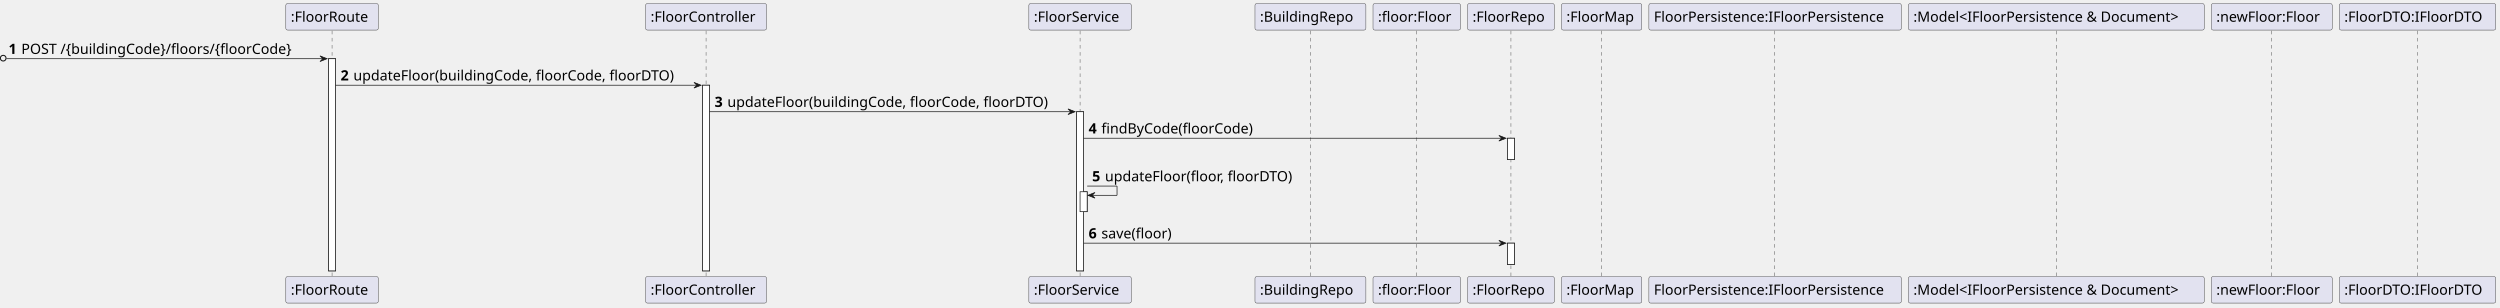
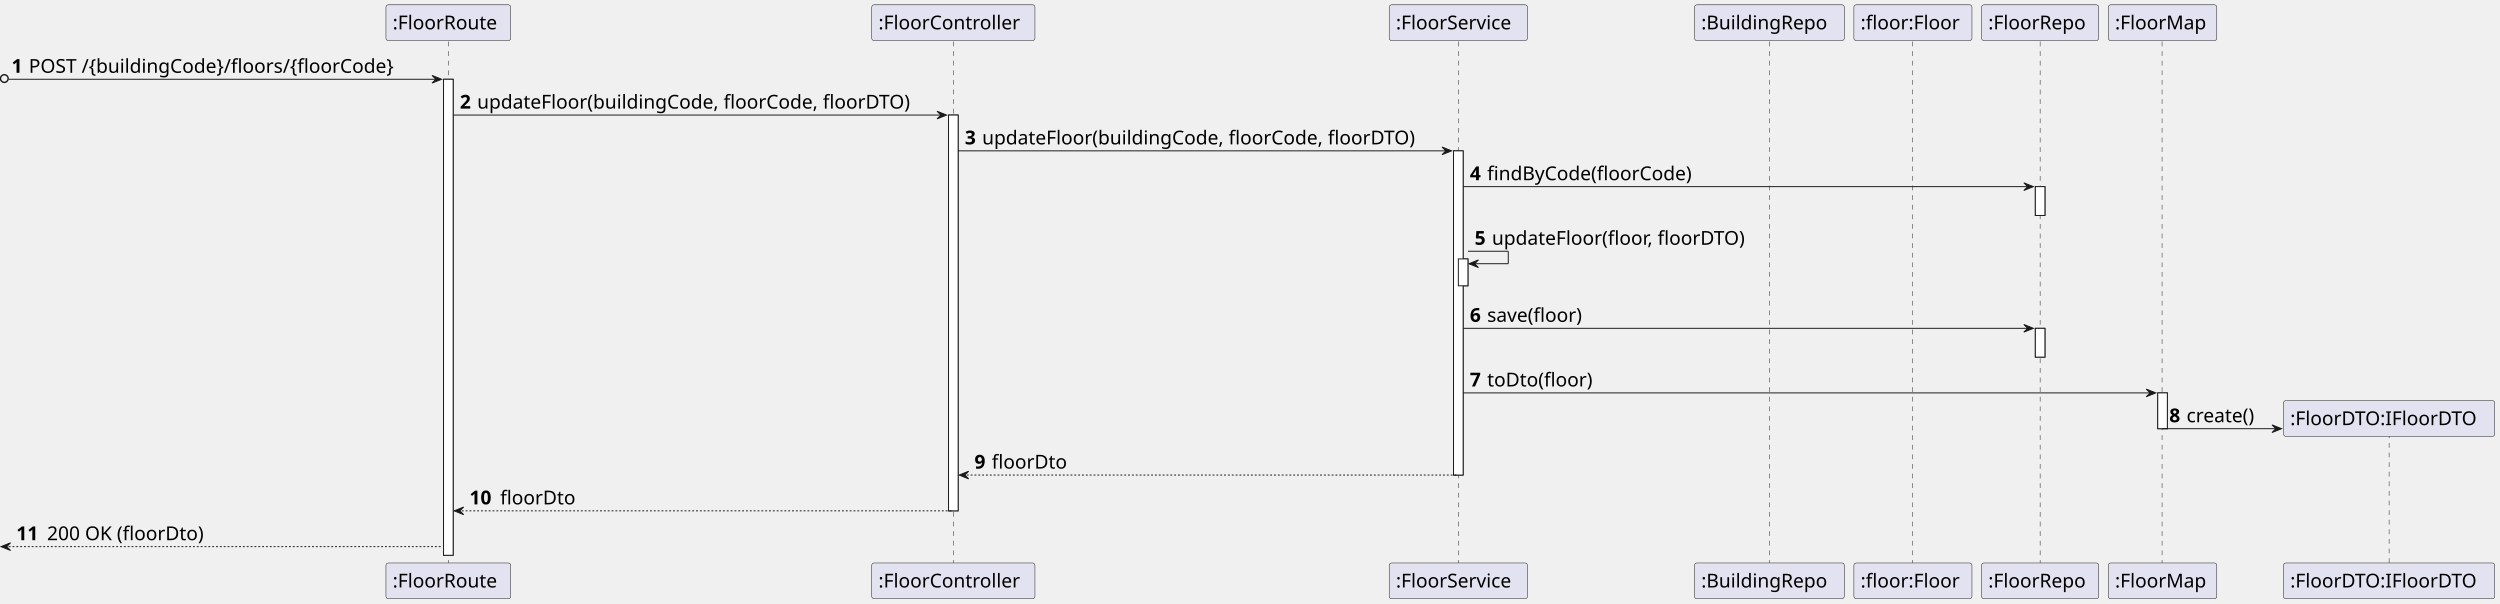
- <svg xmlns="http://www.w3.org/2000/svg" contentStyleType="text/css" height="432px" preserveAspectRatio="none" style="width:3516px;height:432px;background:#FFFFFF;" version="1.1" viewBox="0 0 3516 432" width="3516px" zoomAndPan="magnify">
+ <svg xmlns="http://www.w3.org/2000/svg" contentStyleType="text/css" height="629px" preserveAspectRatio="none" style="width:2604px;height:629px;background:#FFFFFF;" version="1.1" viewBox="0 0 2604 629" width="2604px" zoomAndPan="magnify">
  <defs />
  <g>
-     <rect fill="#FFFFFF" height="298.406" style="stroke:#181818;stroke-width:1.0;" width="10" x="462" y="82.562" />
-     <rect fill="#FFFFFF" height="261.125" style="stroke:#181818;stroke-width:1.0;" width="10" x="988" y="119.844" />
-     <rect fill="#FFFFFF" height="223.844" style="stroke:#181818;stroke-width:1.0;" width="10" x="1514" y="157.125" />
+     <rect fill="#FFFFFF" height="495.812" style="stroke:#181818;stroke-width:1.0;" width="10" x="462" y="82.562" />
+     <rect fill="#FFFFFF" height="412.25" style="stroke:#181818;stroke-width:1.0;" width="10" x="988" y="119.844" />
+     <rect fill="#FFFFFF" height="337.688" style="stroke:#181818;stroke-width:1.0;" width="10" x="1514" y="157.125" />
    <rect fill="#FFFFFF" height="28" style="stroke:#181818;stroke-width:1.0;" width="10" x="1519" y="269.688" />
    <rect fill="#FFFFFF" height="30" style="stroke:#181818;stroke-width:1.0;" width="10" x="2120" y="194.406" />
    <rect fill="#FFFFFF" height="30" style="stroke:#181818;stroke-width:1.0;" width="10" x="2120" y="341.969" />
-     <line style="stroke:#181818;stroke-width:0.5;stroke-dasharray:5.0,5.0;" x1="467" x2="467" y1="43.281" y2="389.969" />
-     <line style="stroke:#181818;stroke-width:0.5;stroke-dasharray:5.0,5.0;" x1="993" x2="993" y1="43.281" y2="389.969" />
-     <line style="stroke:#181818;stroke-width:0.5;stroke-dasharray:5.0,5.0;" x1="1519" x2="1519" y1="43.281" y2="389.969" />
-     <line style="stroke:#181818;stroke-width:0.5;stroke-dasharray:5.0,5.0;" x1="1843" x2="1843" y1="43.281" y2="389.969" />
-     <line style="stroke:#181818;stroke-width:0.5;stroke-dasharray:5.0,5.0;" x1="1992" x2="1992" y1="43.281" y2="389.969" />
-     <line style="stroke:#181818;stroke-width:0.5;stroke-dasharray:5.0,5.0;" x1="2125" x2="2125" y1="43.281" y2="389.969" />
-     <line style="stroke:#181818;stroke-width:0.5;stroke-dasharray:5.0,5.0;" x1="2252" x2="2252" y1="43.281" y2="389.969" />
-     <line style="stroke:#181818;stroke-width:0.5;stroke-dasharray:5.0,5.0;" x1="2496" x2="2496" y1="43.281" y2="389.969" />
-     <line style="stroke:#181818;stroke-width:0.5;stroke-dasharray:5.0,5.0;" x1="2892" x2="2892" y1="43.281" y2="389.969" />
-     <line style="stroke:#181818;stroke-width:0.5;stroke-dasharray:5.0,5.0;" x1="3195" x2="3195" y1="43.281" y2="389.969" />
-     <line style="stroke:#181818;stroke-width:0.5;stroke-dasharray:5.0,5.0;" x1="3400" x2="3400" y1="43.281" y2="389.969" />
+     <rect fill="#FFFFFF" height="37.281" style="stroke:#181818;stroke-width:1.0;" width="10" x="2247.5" y="409.25" />
+     <line style="stroke:#181818;stroke-width:0.5;stroke-dasharray:5.0,5.0;" x1="467" x2="467" y1="43.281" y2="587.375" />
+     <line style="stroke:#181818;stroke-width:0.5;stroke-dasharray:5.0,5.0;" x1="993" x2="993" y1="43.281" y2="587.375" />
+     <line style="stroke:#181818;stroke-width:0.5;stroke-dasharray:5.0,5.0;" x1="1519" x2="1519" y1="43.281" y2="587.375" />
+     <line style="stroke:#181818;stroke-width:0.5;stroke-dasharray:5.0,5.0;" x1="1843" x2="1843" y1="43.281" y2="587.375" />
+     <line style="stroke:#181818;stroke-width:0.5;stroke-dasharray:5.0,5.0;" x1="1992" x2="1992" y1="43.281" y2="587.375" />
+     <line style="stroke:#181818;stroke-width:0.5;stroke-dasharray:5.0,5.0;" x1="2125" x2="2125" y1="43.281" y2="587.375" />
+     <line style="stroke:#181818;stroke-width:0.5;stroke-dasharray:5.0,5.0;" x1="2252" x2="2252" y1="43.281" y2="587.375" />
+     <line style="stroke:#181818;stroke-width:0.5;stroke-dasharray:5.0,5.0;" x1="2488.5" x2="2488.5" y1="451.391" y2="587.375" />
    <rect fill="#E2E2F0" height="37.281" rx="2.5" ry="2.5" style="stroke:#181818;stroke-width:0.5;" width="130" x="402" y="5" />
    <text fill="#000000" font-family="sans-serif" font-size="20" lengthAdjust="spacing" textLength="116" x="409" y="30.564">:FloorRoute</text>
-     <rect fill="#E2E2F0" height="37.281" rx="2.5" ry="2.5" style="stroke:#181818;stroke-width:0.5;" width="130" x="402" y="388.969" />
-     <text fill="#000000" font-family="sans-serif" font-size="20" lengthAdjust="spacing" textLength="116" x="409" y="414.533">:FloorRoute</text>
+     <rect fill="#E2E2F0" height="37.281" rx="2.5" ry="2.5" style="stroke:#181818;stroke-width:0.5;" width="130" x="402" y="586.375" />
+     <text fill="#000000" font-family="sans-serif" font-size="20" lengthAdjust="spacing" textLength="116" x="409" y="611.939">:FloorRoute</text>
    <rect fill="#E2E2F0" height="37.281" rx="2.5" ry="2.5" style="stroke:#181818;stroke-width:0.5;" width="170" x="908" y="5" />
    <text fill="#000000" font-family="sans-serif" font-size="20" lengthAdjust="spacing" textLength="156" x="915" y="30.564">:FloorController</text>
-     <rect fill="#E2E2F0" height="37.281" rx="2.5" ry="2.5" style="stroke:#181818;stroke-width:0.5;" width="170" x="908" y="388.969" />
-     <text fill="#000000" font-family="sans-serif" font-size="20" lengthAdjust="spacing" textLength="156" x="915" y="414.533">:FloorController</text>
+     <rect fill="#E2E2F0" height="37.281" rx="2.5" ry="2.5" style="stroke:#181818;stroke-width:0.5;" width="170" x="908" y="586.375" />
+     <text fill="#000000" font-family="sans-serif" font-size="20" lengthAdjust="spacing" textLength="156" x="915" y="611.939">:FloorController</text>
    <rect fill="#E2E2F0" height="37.281" rx="2.5" ry="2.5" style="stroke:#181818;stroke-width:0.5;" width="144" x="1447" y="5" />
    <text fill="#000000" font-family="sans-serif" font-size="20" lengthAdjust="spacing" textLength="130" x="1454" y="30.564">:FloorService</text>
-     <rect fill="#E2E2F0" height="37.281" rx="2.5" ry="2.5" style="stroke:#181818;stroke-width:0.5;" width="144" x="1447" y="388.969" />
-     <text fill="#000000" font-family="sans-serif" font-size="20" lengthAdjust="spacing" textLength="130" x="1454" y="414.533">:FloorService</text>
+     <rect fill="#E2E2F0" height="37.281" rx="2.5" ry="2.5" style="stroke:#181818;stroke-width:0.5;" width="144" x="1447" y="586.375" />
+     <text fill="#000000" font-family="sans-serif" font-size="20" lengthAdjust="spacing" textLength="130" x="1454" y="611.939">:FloorService</text>
    <rect fill="#E2E2F0" height="37.281" rx="2.5" ry="2.5" style="stroke:#181818;stroke-width:0.5;" width="156" x="1765" y="5" />
    <text fill="#000000" font-family="sans-serif" font-size="20" lengthAdjust="spacing" textLength="142" x="1772" y="30.564">:BuildingRepo</text>
-     <rect fill="#E2E2F0" height="37.281" rx="2.5" ry="2.5" style="stroke:#181818;stroke-width:0.5;" width="156" x="1765" y="388.969" />
-     <text fill="#000000" font-family="sans-serif" font-size="20" lengthAdjust="spacing" textLength="142" x="1772" y="414.533">:BuildingRepo</text>
+     <rect fill="#E2E2F0" height="37.281" rx="2.5" ry="2.5" style="stroke:#181818;stroke-width:0.5;" width="156" x="1765" y="586.375" />
+     <text fill="#000000" font-family="sans-serif" font-size="20" lengthAdjust="spacing" textLength="142" x="1772" y="611.939">:BuildingRepo</text>
    <rect fill="#E2E2F0" height="37.281" rx="2.5" ry="2.5" style="stroke:#181818;stroke-width:0.5;" width="123" x="1931" y="5" />
    <text fill="#000000" font-family="sans-serif" font-size="20" lengthAdjust="spacing" textLength="109" x="1938" y="30.564">:floor:Floor</text>
-     <rect fill="#E2E2F0" height="37.281" rx="2.5" ry="2.5" style="stroke:#181818;stroke-width:0.5;" width="123" x="1931" y="388.969" />
-     <text fill="#000000" font-family="sans-serif" font-size="20" lengthAdjust="spacing" textLength="109" x="1938" y="414.533">:floor:Floor</text>
+     <rect fill="#E2E2F0" height="37.281" rx="2.5" ry="2.5" style="stroke:#181818;stroke-width:0.5;" width="123" x="1931" y="586.375" />
+     <text fill="#000000" font-family="sans-serif" font-size="20" lengthAdjust="spacing" textLength="109" x="1938" y="611.939">:floor:Floor</text>
    <rect fill="#E2E2F0" height="37.281" rx="2.5" ry="2.5" style="stroke:#181818;stroke-width:0.5;" width="122" x="2064" y="5" />
    <text fill="#000000" font-family="sans-serif" font-size="20" lengthAdjust="spacing" textLength="108" x="2071" y="30.564">:FloorRepo</text>
-     <rect fill="#E2E2F0" height="37.281" rx="2.5" ry="2.5" style="stroke:#181818;stroke-width:0.5;" width="122" x="2064" y="388.969" />
-     <text fill="#000000" font-family="sans-serif" font-size="20" lengthAdjust="spacing" textLength="108" x="2071" y="414.533">:FloorRepo</text>
+     <rect fill="#E2E2F0" height="37.281" rx="2.5" ry="2.5" style="stroke:#181818;stroke-width:0.5;" width="122" x="2064" y="586.375" />
+     <text fill="#000000" font-family="sans-serif" font-size="20" lengthAdjust="spacing" textLength="108" x="2071" y="611.939">:FloorRepo</text>
    <rect fill="#E2E2F0" height="37.281" rx="2.5" ry="2.5" style="stroke:#181818;stroke-width:0.5;" width="113" x="2196" y="5" />
    <text fill="#000000" font-family="sans-serif" font-size="20" lengthAdjust="spacing" textLength="99" x="2203" y="30.564">:FloorMap</text>
-     <rect fill="#E2E2F0" height="37.281" rx="2.5" ry="2.5" style="stroke:#181818;stroke-width:0.5;" width="113" x="2196" y="388.969" />
-     <text fill="#000000" font-family="sans-serif" font-size="20" lengthAdjust="spacing" textLength="99" x="2203" y="414.533">:FloorMap</text>
-     <rect fill="#E2E2F0" height="37.281" rx="2.5" ry="2.5" style="stroke:#181818;stroke-width:0.5;" width="355" x="2319" y="5" />
-     <text fill="#000000" font-family="sans-serif" font-size="20" lengthAdjust="spacing" textLength="341" x="2326" y="30.564">FloorPersistence:IFloorPersistence</text>
-     <rect fill="#E2E2F0" height="37.281" rx="2.5" ry="2.5" style="stroke:#181818;stroke-width:0.5;" width="355" x="2319" y="388.969" />
-     <text fill="#000000" font-family="sans-serif" font-size="20" lengthAdjust="spacing" textLength="341" x="2326" y="414.533">FloorPersistence:IFloorPersistence</text>
-     <rect fill="#E2E2F0" height="37.281" rx="2.5" ry="2.5" style="stroke:#181818;stroke-width:0.5;" width="416" x="2684" y="5" />
-     <text fill="#000000" font-family="sans-serif" font-size="20" lengthAdjust="spacing" textLength="402" x="2691" y="30.564">:Model&lt;IFloorPersistence &amp; Document&gt;</text>
-     <rect fill="#E2E2F0" height="37.281" rx="2.5" ry="2.5" style="stroke:#181818;stroke-width:0.5;" width="416" x="2684" y="388.969" />
-     <text fill="#000000" font-family="sans-serif" font-size="20" lengthAdjust="spacing" textLength="402" x="2691" y="414.533">:Model&lt;IFloorPersistence &amp; Document&gt;</text>
-     <rect fill="#E2E2F0" height="37.281" rx="2.5" ry="2.5" style="stroke:#181818;stroke-width:0.5;" width="170" x="3110" y="5" />
-     <text fill="#000000" font-family="sans-serif" font-size="20" lengthAdjust="spacing" textLength="156" x="3117" y="30.564">:newFloor:Floor</text>
-     <rect fill="#E2E2F0" height="37.281" rx="2.5" ry="2.5" style="stroke:#181818;stroke-width:0.5;" width="170" x="3110" y="388.969" />
-     <text fill="#000000" font-family="sans-serif" font-size="20" lengthAdjust="spacing" textLength="156" x="3117" y="414.533">:newFloor:Floor</text>
-     <rect fill="#E2E2F0" height="37.281" rx="2.5" ry="2.5" style="stroke:#181818;stroke-width:0.5;" width="220" x="3290" y="5" />
-     <text fill="#000000" font-family="sans-serif" font-size="20" lengthAdjust="spacing" textLength="206" x="3297" y="30.564">:FloorDTO:IFloorDTO</text>
-     <rect fill="#E2E2F0" height="37.281" rx="2.5" ry="2.5" style="stroke:#181818;stroke-width:0.5;" width="220" x="3290" y="388.969" />
-     <text fill="#000000" font-family="sans-serif" font-size="20" lengthAdjust="spacing" textLength="206" x="3297" y="414.533">:FloorDTO:IFloorDTO</text>
-     <rect fill="#FFFFFF" height="298.406" style="stroke:#181818;stroke-width:1.0;" width="10" x="462" y="82.562" />
-     <rect fill="#FFFFFF" height="261.125" style="stroke:#181818;stroke-width:1.0;" width="10" x="988" y="119.844" />
-     <rect fill="#FFFFFF" height="223.844" style="stroke:#181818;stroke-width:1.0;" width="10" x="1514" y="157.125" />
+     <rect fill="#E2E2F0" height="37.281" rx="2.5" ry="2.5" style="stroke:#181818;stroke-width:0.5;" width="113" x="2196" y="586.375" />
+     <text fill="#000000" font-family="sans-serif" font-size="20" lengthAdjust="spacing" textLength="99" x="2203" y="611.939">:FloorMap</text>
+     <rect fill="#E2E2F0" height="37.281" rx="2.5" ry="2.5" style="stroke:#181818;stroke-width:0.5;" width="220" x="2378.5" y="586.375" />
+     <text fill="#000000" font-family="sans-serif" font-size="20" lengthAdjust="spacing" textLength="206" x="2385.5" y="611.939">:FloorDTO:IFloorDTO</text>
+     <rect fill="#FFFFFF" height="495.812" style="stroke:#181818;stroke-width:1.0;" width="10" x="462" y="82.562" />
+     <rect fill="#FFFFFF" height="412.25" style="stroke:#181818;stroke-width:1.0;" width="10" x="988" y="119.844" />
+     <rect fill="#FFFFFF" height="337.688" style="stroke:#181818;stroke-width:1.0;" width="10" x="1514" y="157.125" />
    <rect fill="#FFFFFF" height="28" style="stroke:#181818;stroke-width:1.0;" width="10" x="1519" y="269.688" />
    <rect fill="#FFFFFF" height="30" style="stroke:#181818;stroke-width:1.0;" width="10" x="2120" y="194.406" />
    <rect fill="#FFFFFF" height="30" style="stroke:#181818;stroke-width:1.0;" width="10" x="2120" y="341.969" />
+     <rect fill="#FFFFFF" height="37.281" style="stroke:#181818;stroke-width:1.0;" width="10" x="2247.5" y="409.25" />
    <ellipse cx="4.5" cy="81.812" fill="none" rx="4" ry="4" style="stroke:#181818;stroke-width:1.5;" />
    <polygon fill="#181818" points="450,78.562,460,82.562,450,86.562,454,82.562" style="stroke:#181818;stroke-width:1.0;" />
    <line style="stroke:#181818;stroke-width:1.0;" x1="9" x2="456" y1="82.562" y2="82.562" />
    <text fill="#000000" font-family="sans-serif" font-size="20" font-weight="bold" lengthAdjust="spacing" textLength="14" x="12" y="75.846">1</text>
    <text fill="#000000" font-family="sans-serif" font-size="20" lengthAdjust="spacing" textLength="417" x="30" y="75.846">POST /{buildingCode}/floors/{floorCode}</text>
    <polygon fill="#181818" points="976,115.844,986,119.844,976,123.844,980,119.844" style="stroke:#181818;stroke-width:1.0;" />
    <line style="stroke:#181818;stroke-width:1.0;" x1="472" x2="982" y1="119.844" y2="119.844" />
    <text fill="#000000" font-family="sans-serif" font-size="20" font-weight="bold" lengthAdjust="spacing" textLength="14" x="479" y="113.127">2</text>
    <text fill="#000000" font-family="sans-serif" font-size="20" lengthAdjust="spacing" textLength="479" x="497" y="113.127">updateFloor(buildingCode, floorCode, floorDTO)</text>
    <polygon fill="#181818" points="1502,153.125,1512,157.125,1502,161.125,1506,157.125" style="stroke:#181818;stroke-width:1.0;" />
    <line style="stroke:#181818;stroke-width:1.0;" x1="998" x2="1508" y1="157.125" y2="157.125" />
    <text fill="#000000" font-family="sans-serif" font-size="20" font-weight="bold" lengthAdjust="spacing" textLength="14" x="1005" y="150.408">3</text>
    <text fill="#000000" font-family="sans-serif" font-size="20" lengthAdjust="spacing" textLength="479" x="1023" y="150.408">updateFloor(buildingCode, floorCode, floorDTO)</text>
    <polygon fill="#181818" points="2108,190.406,2118,194.406,2108,198.406,2112,194.406" style="stroke:#181818;stroke-width:1.0;" />
    <line style="stroke:#181818;stroke-width:1.0;" x1="1524" x2="2114" y1="194.406" y2="194.406" />
    <text fill="#000000" font-family="sans-serif" font-size="20" font-weight="bold" lengthAdjust="spacing" textLength="14" x="1531" y="187.69">4</text>
    <text fill="#000000" font-family="sans-serif" font-size="20" lengthAdjust="spacing" textLength="227" x="1549" y="187.69">findByCode(floorCode)</text>
    <line style="stroke:#181818;stroke-width:1.0;" x1="1529" x2="1571" y1="261.688" y2="261.688" />
    <line style="stroke:#181818;stroke-width:1.0;" x1="1571" x2="1571" y1="261.688" y2="274.688" />
    <line style="stroke:#181818;stroke-width:1.0;" x1="1530" x2="1571" y1="274.688" y2="274.688" />
    <polygon fill="#181818" points="1540,270.688,1530,274.688,1540,278.688,1536,274.688" style="stroke:#181818;stroke-width:1.0;" />
    <text fill="#000000" font-family="sans-serif" font-size="20" font-weight="bold" lengthAdjust="spacing" textLength="14" x="1536" y="254.971">5</text>
    <text fill="#000000" font-family="sans-serif" font-size="20" lengthAdjust="spacing" textLength="282" x="1554" y="254.971">updateFloor(floor, floorDTO)</text>
    <polygon fill="#181818" points="2108,337.969,2118,341.969,2108,345.969,2112,341.969" style="stroke:#181818;stroke-width:1.0;" />
    <line style="stroke:#181818;stroke-width:1.0;" x1="1524" x2="2114" y1="341.969" y2="341.969" />
    <text fill="#000000" font-family="sans-serif" font-size="20" font-weight="bold" lengthAdjust="spacing" textLength="14" x="1531" y="335.252">6</text>
    <text fill="#000000" font-family="sans-serif" font-size="20" lengthAdjust="spacing" textLength="106" x="1549" y="335.252">save(floor)</text>
+     <polygon fill="#181818" points="2235.5,405.25,2245.5,409.25,2235.5,413.25,2239.5,409.25" style="stroke:#181818;stroke-width:1.0;" />
+     <line style="stroke:#181818;stroke-width:1.0;" x1="1524" x2="2241.5" y1="409.25" y2="409.25" />
+     <text fill="#000000" font-family="sans-serif" font-size="20" font-weight="bold" lengthAdjust="spacing" textLength="14" x="1531" y="402.533">7</text>
+     <text fill="#000000" font-family="sans-serif" font-size="20" lengthAdjust="spacing" textLength="116" x="1549" y="402.533">toDto(floor)</text>
+     <polygon fill="#181818" points="2366.5,442.531,2376.5,446.531,2366.5,450.531,2370.5,446.531" style="stroke:#181818;stroke-width:1.0;" />
+     <line style="stroke:#181818;stroke-width:1.0;" x1="2252.5" x2="2372.5" y1="446.531" y2="446.531" />
+     <text fill="#000000" font-family="sans-serif" font-size="20" font-weight="bold" lengthAdjust="spacing" textLength="14" x="2259.5" y="439.815">8</text>
+     <text fill="#000000" font-family="sans-serif" font-size="20" lengthAdjust="spacing" textLength="79" x="2277.5" y="439.815">create()</text>
+     <rect fill="#E2E2F0" height="37.281" rx="2.5" ry="2.5" style="stroke:#181818;stroke-width:0.5;" width="220" x="2378.5" y="417.25" />
+     <text fill="#000000" font-family="sans-serif" font-size="20" lengthAdjust="spacing" textLength="206" x="2385.5" y="442.815">:FloorDTO:IFloorDTO</text>
+     <polygon fill="#181818" points="1009,490.812,999,494.812,1009,498.812,1005,494.812" style="stroke:#181818;stroke-width:1.0;" />
+     <line style="stroke:#181818;stroke-width:1.0;stroke-dasharray:2.0,2.0;" x1="1003" x2="1518" y1="494.812" y2="494.812" />
+     <text fill="#000000" font-family="sans-serif" font-size="20" font-weight="bold" lengthAdjust="spacing" textLength="14" x="1015" y="488.096">9</text>
+     <text fill="#000000" font-family="sans-serif" font-size="20" lengthAdjust="spacing" textLength="80" x="1033" y="488.096">floorDto</text>
+     <polygon fill="#181818" points="483,528.094,473,532.094,483,536.094,479,532.094" style="stroke:#181818;stroke-width:1.0;" />
+     <line style="stroke:#181818;stroke-width:1.0;stroke-dasharray:2.0,2.0;" x1="477" x2="992" y1="532.094" y2="532.094" />
+     <text fill="#000000" font-family="sans-serif" font-size="20" font-weight="bold" lengthAdjust="spacing" textLength="28" x="489" y="525.377">10</text>
+     <text fill="#000000" font-family="sans-serif" font-size="20" lengthAdjust="spacing" textLength="80" x="521" y="525.377">floorDto</text>
+     <polygon fill="#181818" points="11,565.375,1,569.375,11,573.375,7,569.375" style="stroke:#181818;stroke-width:1.0;" />
+     <line style="stroke:#181818;stroke-width:1.0;stroke-dasharray:2.0,2.0;" x1="5" x2="461" y1="569.375" y2="569.375" />
+     <text fill="#000000" font-family="sans-serif" font-size="20" font-weight="bold" lengthAdjust="spacing" textLength="28" x="17" y="562.658">11</text>
+     <text fill="#000000" font-family="sans-serif" font-size="20" lengthAdjust="spacing" textLength="176" x="49" y="562.658">200 OK (floorDto)</text>
  </g>
</svg>
